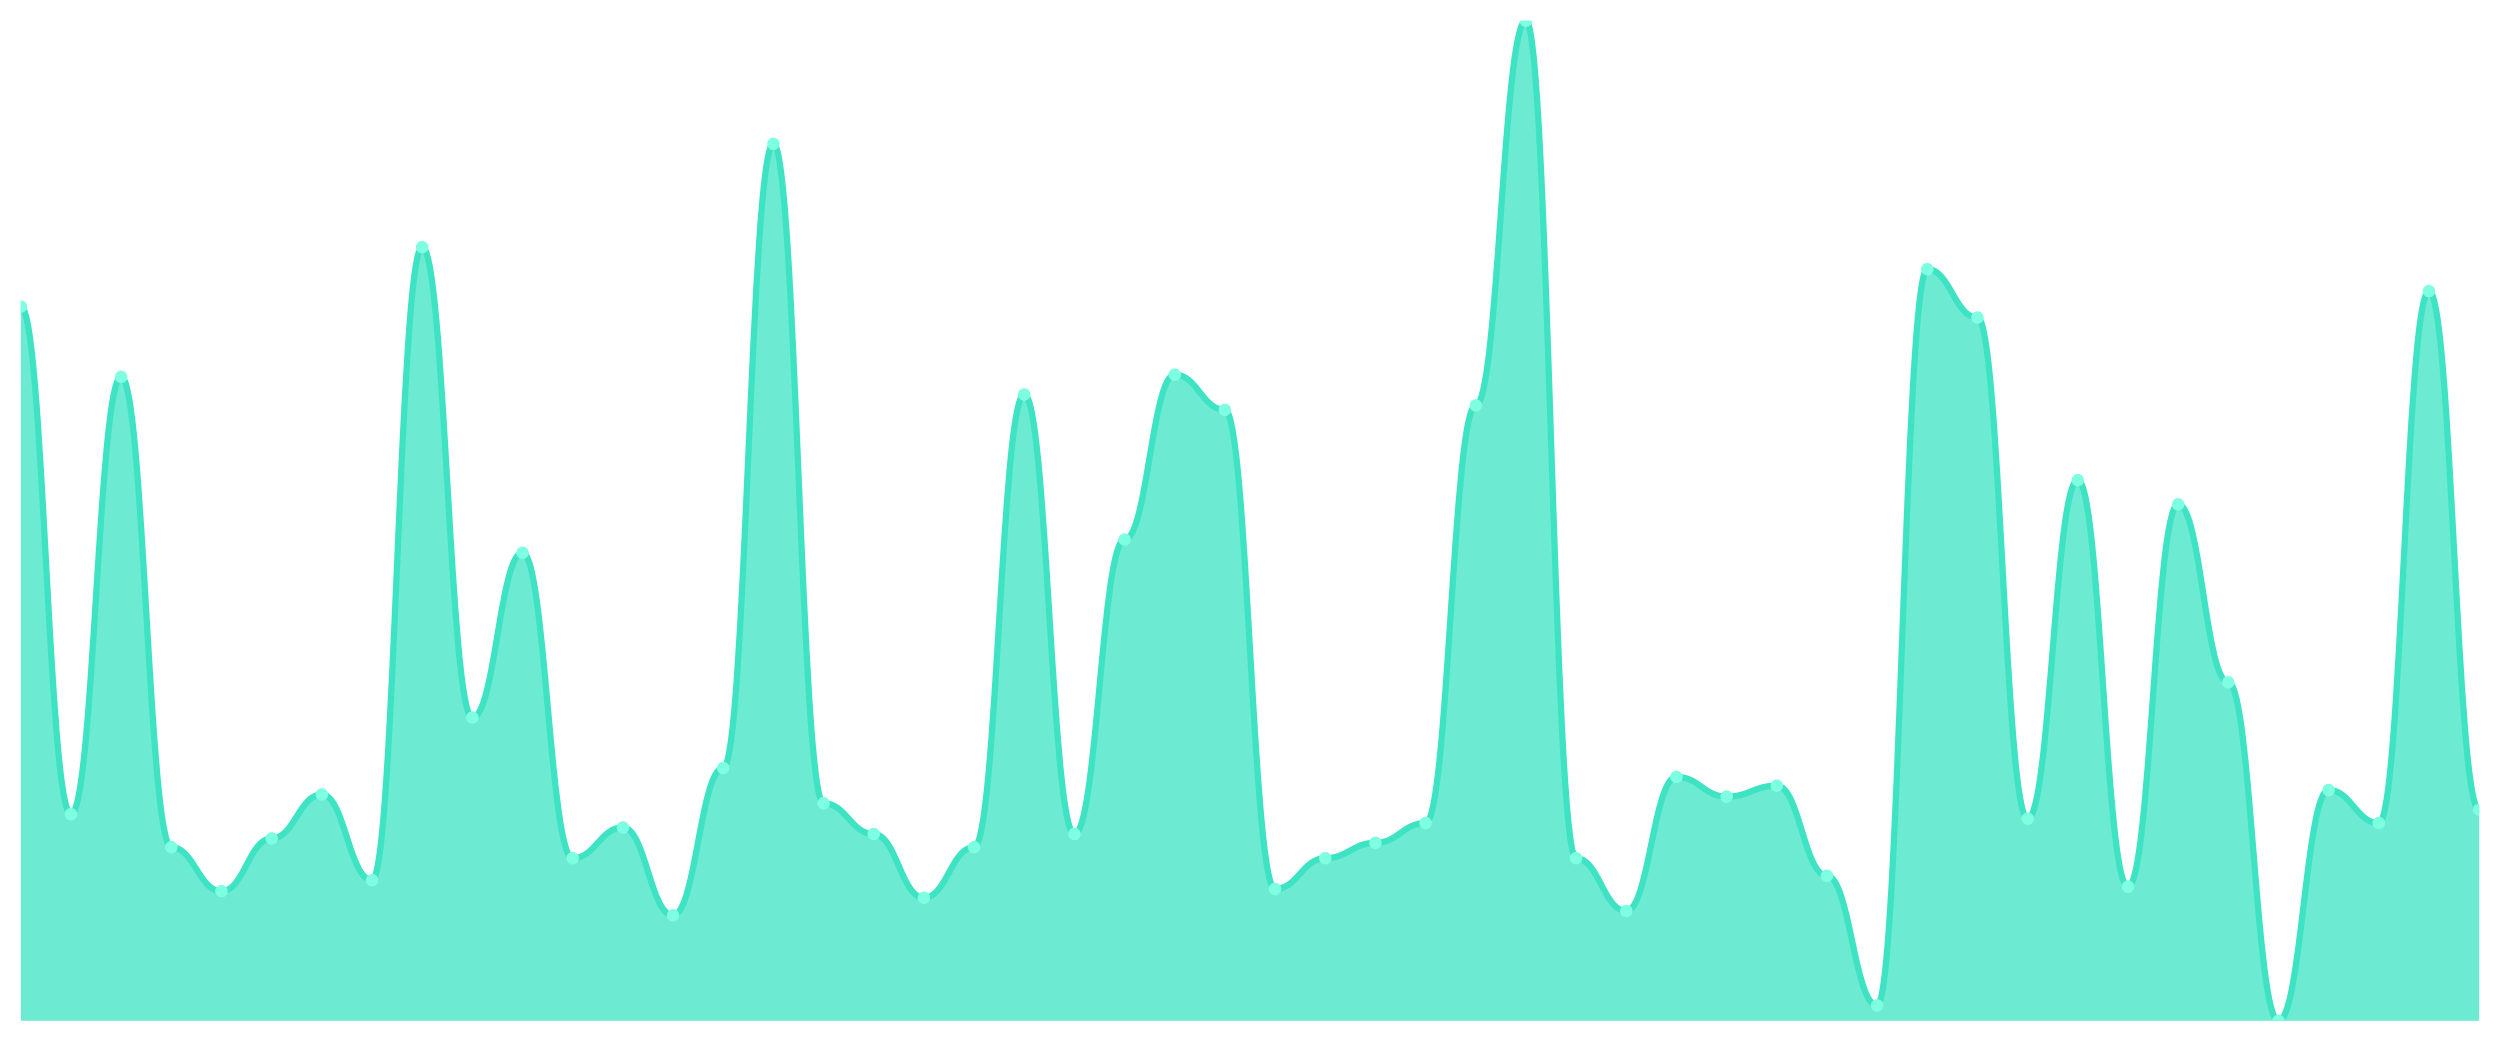
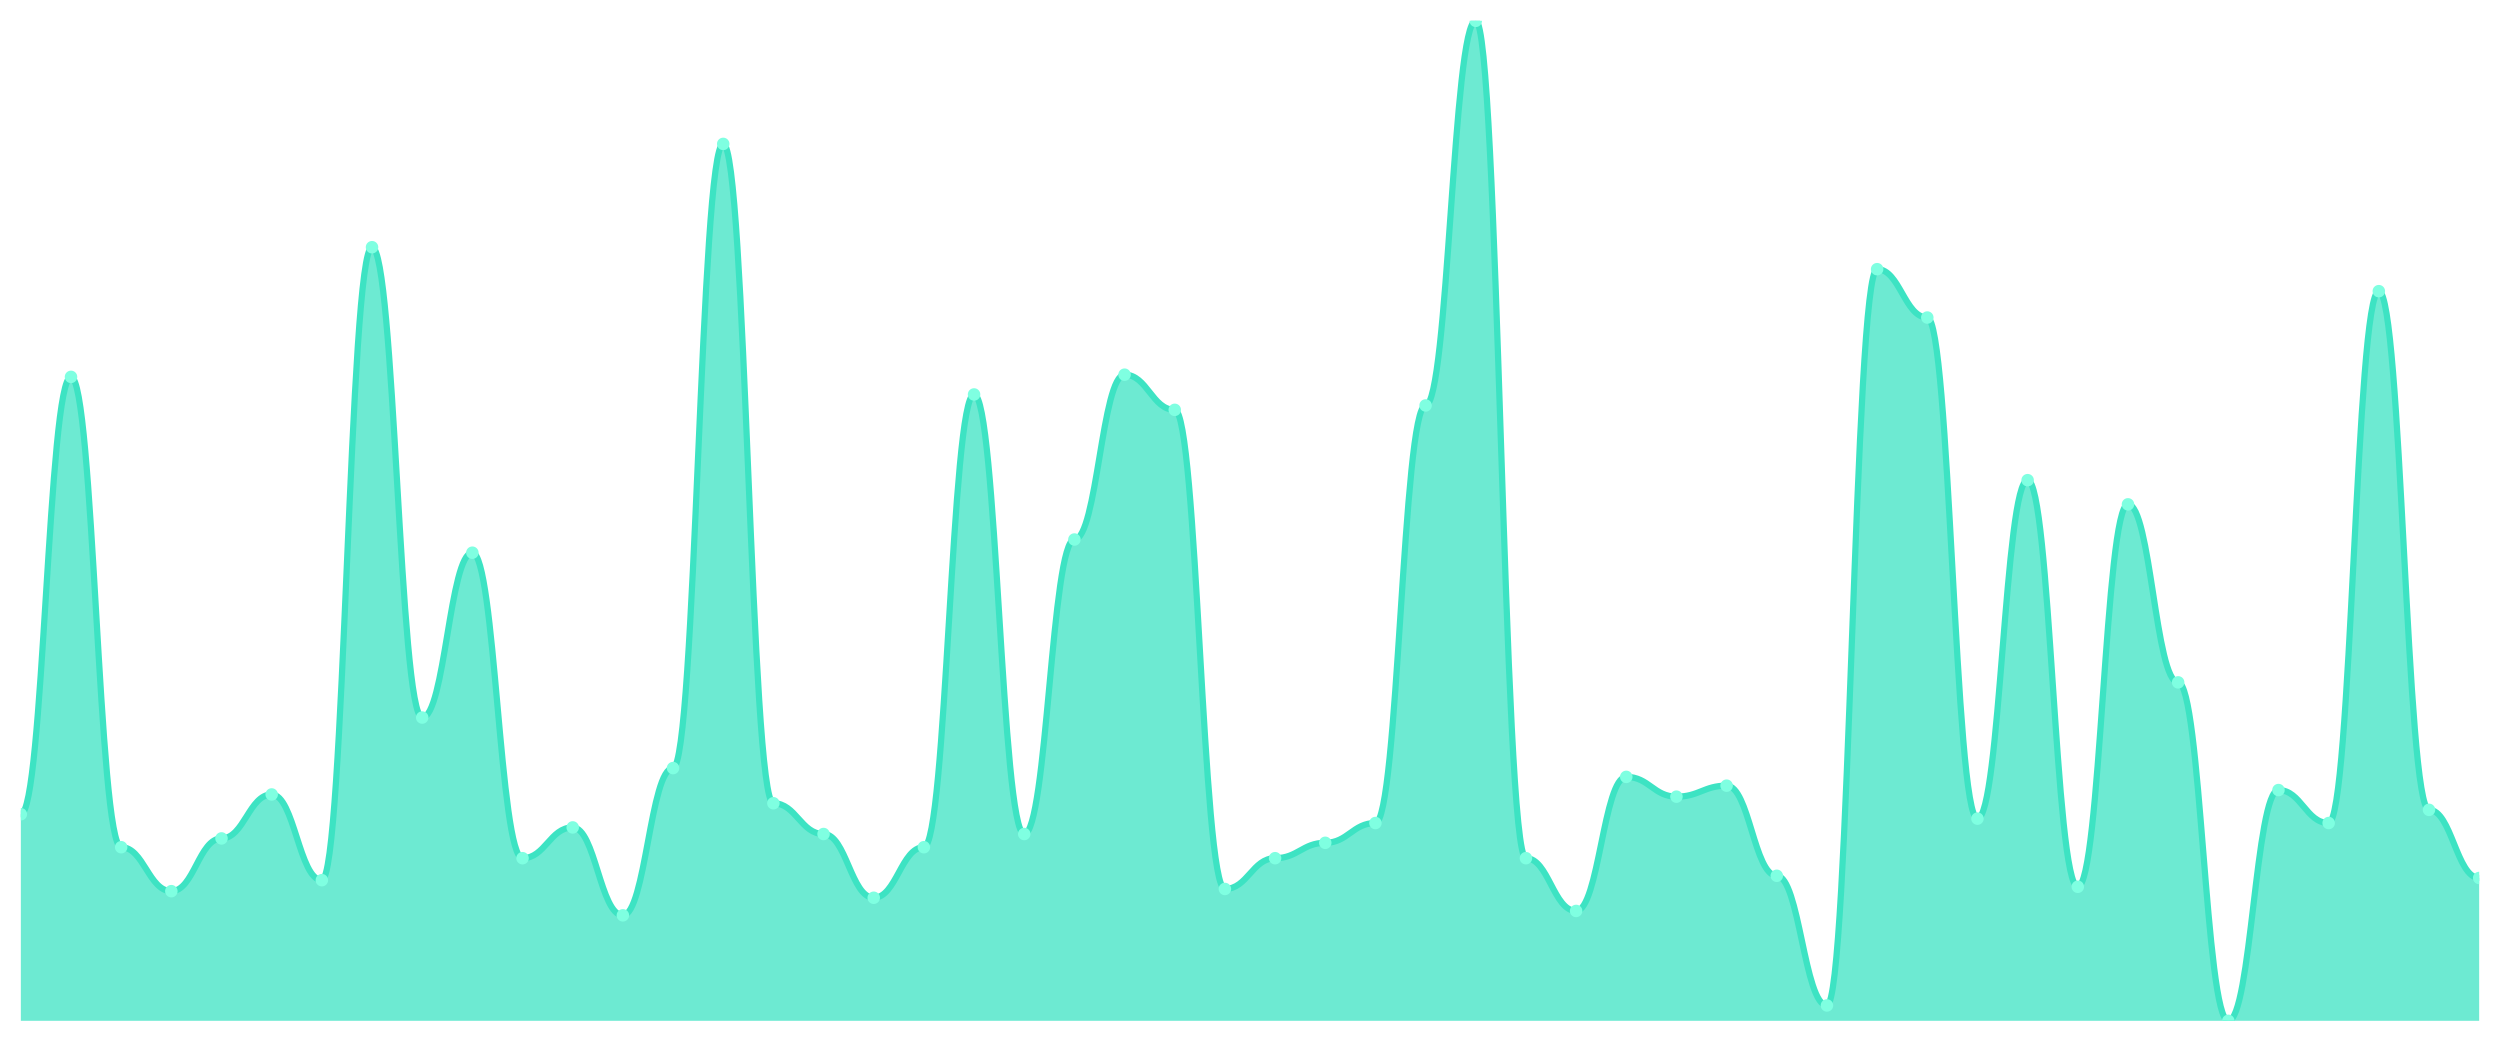
<svg xmlns="http://www.w3.org/2000/svg" viewBox="0 0 1200 500" width="1200" height="500">
  <defs>
    <clipPath id="c">
      <rect x="10" y="10" width="1180" height="480" />
    </clipPath>
  </defs>
  <rect width="1200" height="500" fill="none" />
  <g clip-path="url(#c)">
-     <path d="M 10,490 L 10,147.143 C 20.837,147.143 23.245,390.835 34.082,390.835 C 44.918,390.835 47.327,180.901 58.163,180.901 C 69,180.901 71.408,406.659 82.245,406.659 C 93.082,406.659 95.49,427.758 106.327,427.758 C 117.163,427.758 119.571,402.44 130.408,402.44 C 141.245,402.44 143.653,381.341 154.49,381.341 C 165.327,381.341 167.735,422.484 178.571,422.484 C 189.408,422.484 191.816,118.659 202.653,118.659 C 213.49,118.659 215.898,344.418 226.735,344.418 C 237.571,344.418 239.98,265.297 250.816,265.297 C 261.653,265.297 264.061,411.934 274.898,411.934 C 285.735,411.934 288.143,397.165 298.98,397.165 C 309.816,397.165 312.224,439.363 323.061,439.363 C 333.898,439.363 336.306,368.681 347.143,368.681 C 357.98,368.681 360.388,69.077 371.224,69.077 C 382.061,69.077 384.469,385.56 395.306,385.56 C 406.143,385.56 408.551,400.33 419.388,400.33 C 430.224,400.33 432.633,430.923 443.469,430.923 C 454.306,430.923 456.714,406.659 467.551,406.659 C 478.388,406.659 480.796,189.341 491.633,189.341 C 502.469,189.341 504.878,400.33 515.714,400.33 C 526.551,400.33 528.959,258.967 539.796,258.967 C 550.633,258.967 553.041,179.846 563.878,179.846 C 574.714,179.846 577.122,196.725 587.959,196.725 C 598.796,196.725 601.204,426.703 612.041,426.703 C 622.878,426.703 625.286,411.934 636.122,411.934 C 646.959,411.934 649.367,404.549 660.204,404.549 C 671.041,404.549 673.449,395.055 684.286,395.055 C 695.122,395.055 697.531,194.615 708.367,194.615 C 719.204,194.615 721.612,10 732.449,10 C 743.286,10 745.694,411.934 756.531,411.934 C 767.367,411.934 769.776,437.253 780.612,437.253 C 791.449,437.253 793.857,372.901 804.694,372.901 C 815.531,372.901 817.939,382.396 828.776,382.396 C 839.612,382.396 842.02,377.121 852.857,377.121 C 863.694,377.121 866.102,420.374 876.939,420.374 C 887.776,420.374 890.184,482.615 901.02,482.615 C 911.857,482.615 914.265,129.209 925.102,129.209 C 935.939,129.209 938.347,152.418 949.184,152.418 C 960.02,152.418 962.429,392.945 973.265,392.945 C 984.102,392.945 986.51,230.484 997.347,230.484 C 1008.184,230.484 1010.592,425.648 1021.429,425.648 C 1032.265,425.648 1034.673,242.088 1045.51,242.088 C 1056.347,242.088 1058.755,327.538 1069.592,327.538 C 1080.429,327.538 1082.837,490 1093.673,490 C 1104.51,490 1106.918,379.231 1117.755,379.231 C 1128.592,379.231 1131,395.055 1141.837,395.055 C 1152.673,395.055 1155.082,139.758 1165.918,139.758 C 1176.755,139.758 1179.163,388.725 1190,388.725 L 1190,490 Z" fill="rgba(61,227,195,0.75)" />
-     <path d="M 10,147.143 C 20.837,147.143 23.245,390.835 34.082,390.835 C 44.918,390.835 47.327,180.901 58.163,180.901 C 69,180.901 71.408,406.659 82.245,406.659 C 93.082,406.659 95.49,427.758 106.327,427.758 C 117.163,427.758 119.571,402.44 130.408,402.44 C 141.245,402.44 143.653,381.341 154.49,381.341 C 165.327,381.341 167.735,422.484 178.571,422.484 C 189.408,422.484 191.816,118.659 202.653,118.659 C 213.49,118.659 215.898,344.418 226.735,344.418 C 237.571,344.418 239.98,265.297 250.816,265.297 C 261.653,265.297 264.061,411.934 274.898,411.934 C 285.735,411.934 288.143,397.165 298.98,397.165 C 309.816,397.165 312.224,439.363 323.061,439.363 C 333.898,439.363 336.306,368.681 347.143,368.681 C 357.98,368.681 360.388,69.077 371.224,69.077 C 382.061,69.077 384.469,385.56 395.306,385.56 C 406.143,385.56 408.551,400.33 419.388,400.33 C 430.224,400.33 432.633,430.923 443.469,430.923 C 454.306,430.923 456.714,406.659 467.551,406.659 C 478.388,406.659 480.796,189.341 491.633,189.341 C 502.469,189.341 504.878,400.33 515.714,400.33 C 526.551,400.33 528.959,258.967 539.796,258.967 C 550.633,258.967 553.041,179.846 563.878,179.846 C 574.714,179.846 577.122,196.725 587.959,196.725 C 598.796,196.725 601.204,426.703 612.041,426.703 C 622.878,426.703 625.286,411.934 636.122,411.934 C 646.959,411.934 649.367,404.549 660.204,404.549 C 671.041,404.549 673.449,395.055 684.286,395.055 C 695.122,395.055 697.531,194.615 708.367,194.615 C 719.204,194.615 721.612,10 732.449,10 C 743.286,10 745.694,411.934 756.531,411.934 C 767.367,411.934 769.776,437.253 780.612,437.253 C 791.449,437.253 793.857,372.901 804.694,372.901 C 815.531,372.901 817.939,382.396 828.776,382.396 C 839.612,382.396 842.02,377.121 852.857,377.121 C 863.694,377.121 866.102,420.374 876.939,420.374 C 887.776,420.374 890.184,482.615 901.02,482.615 C 911.857,482.615 914.265,129.209 925.102,129.209 C 935.939,129.209 938.347,152.418 949.184,152.418 C 960.02,152.418 962.429,392.945 973.265,392.945 C 984.102,392.945 986.51,230.484 997.347,230.484 C 1008.184,230.484 1010.592,425.648 1021.429,425.648 C 1032.265,425.648 1034.673,242.088 1045.51,242.088 C 1056.347,242.088 1058.755,327.538 1069.592,327.538 C 1080.429,327.538 1082.837,490 1093.673,490 C 1104.51,490 1106.918,379.231 1117.755,379.231 C 1128.592,379.231 1131,395.055 1141.837,395.055 C 1152.673,395.055 1155.082,139.758 1165.918,139.758 C 1176.755,139.758 1179.163,388.725 1190,388.725" fill="none" stroke="#3de3c3" stroke-width="3" stroke-linecap="round" stroke-linejoin="round" />
-     <circle cx="10" cy="147.143" r="3" fill="#7fffe1" />
-     <circle cx="34.082" cy="390.835" r="3" fill="#7fffe1" />
-     <circle cx="58.163" cy="180.901" r="3" fill="#7fffe1" />
-     <circle cx="82.245" cy="406.659" r="3" fill="#7fffe1" />
-     <circle cx="106.327" cy="427.758" r="3" fill="#7fffe1" />
-     <circle cx="130.408" cy="402.44" r="3" fill="#7fffe1" />
-     <circle cx="154.49" cy="381.341" r="3" fill="#7fffe1" />
-     <circle cx="178.571" cy="422.484" r="3" fill="#7fffe1" />
-     <circle cx="202.653" cy="118.659" r="3" fill="#7fffe1" />
-     <circle cx="226.735" cy="344.418" r="3" fill="#7fffe1" />
-     <circle cx="250.816" cy="265.297" r="3" fill="#7fffe1" />
-     <circle cx="274.898" cy="411.934" r="3" fill="#7fffe1" />
-     <circle cx="298.98" cy="397.165" r="3" fill="#7fffe1" />
-     <circle cx="323.061" cy="439.363" r="3" fill="#7fffe1" />
-     <circle cx="347.143" cy="368.681" r="3" fill="#7fffe1" />
-     <circle cx="371.224" cy="69.077" r="3" fill="#7fffe1" />
-     <circle cx="395.306" cy="385.56" r="3" fill="#7fffe1" />
-     <circle cx="419.388" cy="400.33" r="3" fill="#7fffe1" />
-     <circle cx="443.469" cy="430.923" r="3" fill="#7fffe1" />
-     <circle cx="467.551" cy="406.659" r="3" fill="#7fffe1" />
-     <circle cx="491.633" cy="189.341" r="3" fill="#7fffe1" />
-     <circle cx="515.714" cy="400.33" r="3" fill="#7fffe1" />
-     <circle cx="539.796" cy="258.967" r="3" fill="#7fffe1" />
-     <circle cx="563.878" cy="179.846" r="3" fill="#7fffe1" />
-     <circle cx="587.959" cy="196.725" r="3" fill="#7fffe1" />
-     <circle cx="612.041" cy="426.703" r="3" fill="#7fffe1" />
-     <circle cx="636.122" cy="411.934" r="3" fill="#7fffe1" />
-     <circle cx="660.204" cy="404.549" r="3" fill="#7fffe1" />
-     <circle cx="684.286" cy="395.055" r="3" fill="#7fffe1" />
-     <circle cx="708.367" cy="194.615" r="3" fill="#7fffe1" />
-     <circle cx="732.449" cy="10" r="3" fill="#7fffe1" />
-     <circle cx="756.531" cy="411.934" r="3" fill="#7fffe1" />
-     <circle cx="780.612" cy="437.253" r="3" fill="#7fffe1" />
-     <circle cx="804.694" cy="372.901" r="3" fill="#7fffe1" />
-     <circle cx="828.776" cy="382.396" r="3" fill="#7fffe1" />
-     <circle cx="852.857" cy="377.121" r="3" fill="#7fffe1" />
-     <circle cx="876.939" cy="420.374" r="3" fill="#7fffe1" />
-     <circle cx="901.02" cy="482.615" r="3" fill="#7fffe1" />
-     <circle cx="925.102" cy="129.209" r="3" fill="#7fffe1" />
-     <circle cx="949.184" cy="152.418" r="3" fill="#7fffe1" />
-     <circle cx="973.265" cy="392.945" r="3" fill="#7fffe1" />
-     <circle cx="997.347" cy="230.484" r="3" fill="#7fffe1" />
-     <circle cx="1021.429" cy="425.648" r="3" fill="#7fffe1" />
-     <circle cx="1045.51" cy="242.088" r="3" fill="#7fffe1" />
-     <circle cx="1069.592" cy="327.538" r="3" fill="#7fffe1" />
-     <circle cx="1093.673" cy="490" r="3" fill="#7fffe1" />
-     <circle cx="1117.755" cy="379.231" r="3" fill="#7fffe1" />
-     <circle cx="1141.837" cy="395.055" r="3" fill="#7fffe1" />
-     <circle cx="1165.918" cy="139.758" r="3" fill="#7fffe1" />
-     <circle cx="1190" cy="388.725" r="3" fill="#7fffe1" />
+     <path d="M 10,490 L 10,390.835 C 20.837,390.835 23.245,180.901 34.082,180.901 C 44.918,180.901 47.327,406.659 58.163,406.659 C 69,406.659 71.408,427.758 82.245,427.758 C 93.082,427.758 95.49,402.44 106.327,402.44 C 117.163,402.44 119.571,381.341 130.408,381.341 C 141.245,381.341 143.653,422.484 154.49,422.484 C 165.327,422.484 167.735,118.659 178.571,118.659 C 189.408,118.659 191.816,344.418 202.653,344.418 C 213.49,344.418 215.898,265.297 226.735,265.297 C 237.571,265.297 239.98,411.934 250.816,411.934 C 261.653,411.934 264.061,397.165 274.898,397.165 C 285.735,397.165 288.143,439.363 298.98,439.363 C 309.816,439.363 312.224,368.681 323.061,368.681 C 333.898,368.681 336.306,69.077 347.143,69.077 C 357.98,69.077 360.388,385.56 371.224,385.56 C 382.061,385.56 384.469,400.33 395.306,400.33 C 406.143,400.33 408.551,430.923 419.388,430.923 C 430.224,430.923 432.633,406.659 443.469,406.659 C 454.306,406.659 456.714,189.341 467.551,189.341 C 478.388,189.341 480.796,400.33 491.633,400.33 C 502.469,400.33 504.878,258.967 515.714,258.967 C 526.551,258.967 528.959,179.846 539.796,179.846 C 550.633,179.846 553.041,196.725 563.878,196.725 C 574.714,196.725 577.122,426.703 587.959,426.703 C 598.796,426.703 601.204,411.934 612.041,411.934 C 622.878,411.934 625.286,404.549 636.122,404.549 C 646.959,404.549 649.367,395.055 660.204,395.055 C 671.041,395.055 673.449,194.615 684.286,194.615 C 695.122,194.615 697.531,10 708.367,10 C 719.204,10 721.612,411.934 732.449,411.934 C 743.286,411.934 745.694,437.253 756.531,437.253 C 767.367,437.253 769.776,372.901 780.612,372.901 C 791.449,372.901 793.857,382.396 804.694,382.396 C 815.531,382.396 817.939,377.121 828.776,377.121 C 839.612,377.121 842.02,420.374 852.857,420.374 C 863.694,420.374 866.102,482.615 876.939,482.615 C 887.776,482.615 890.184,129.209 901.02,129.209 C 911.857,129.209 914.265,152.418 925.102,152.418 C 935.939,152.418 938.347,392.945 949.184,392.945 C 960.02,392.945 962.429,230.484 973.265,230.484 C 984.102,230.484 986.51,425.648 997.347,425.648 C 1008.184,425.648 1010.592,242.088 1021.429,242.088 C 1032.265,242.088 1034.673,327.538 1045.51,327.538 C 1056.347,327.538 1058.755,490 1069.592,490 C 1080.429,490 1082.837,379.231 1093.673,379.231 C 1104.51,379.231 1106.918,395.055 1117.755,395.055 C 1128.592,395.055 1131,139.758 1141.837,139.758 C 1152.673,139.758 1155.082,388.725 1165.918,388.725 C 1176.755,388.725 1179.163,421.429 1190,421.429 L 1190,490 Z" fill="rgba(61,227,195,0.75)" />
+     <path d="M 10,390.835 C 20.837,390.835 23.245,180.901 34.082,180.901 C 44.918,180.901 47.327,406.659 58.163,406.659 C 69,406.659 71.408,427.758 82.245,427.758 C 93.082,427.758 95.49,402.44 106.327,402.44 C 117.163,402.44 119.571,381.341 130.408,381.341 C 141.245,381.341 143.653,422.484 154.49,422.484 C 165.327,422.484 167.735,118.659 178.571,118.659 C 189.408,118.659 191.816,344.418 202.653,344.418 C 213.49,344.418 215.898,265.297 226.735,265.297 C 237.571,265.297 239.98,411.934 250.816,411.934 C 261.653,411.934 264.061,397.165 274.898,397.165 C 285.735,397.165 288.143,439.363 298.98,439.363 C 309.816,439.363 312.224,368.681 323.061,368.681 C 333.898,368.681 336.306,69.077 347.143,69.077 C 357.98,69.077 360.388,385.56 371.224,385.56 C 382.061,385.56 384.469,400.33 395.306,400.33 C 406.143,400.33 408.551,430.923 419.388,430.923 C 430.224,430.923 432.633,406.659 443.469,406.659 C 454.306,406.659 456.714,189.341 467.551,189.341 C 478.388,189.341 480.796,400.33 491.633,400.33 C 502.469,400.33 504.878,258.967 515.714,258.967 C 526.551,258.967 528.959,179.846 539.796,179.846 C 550.633,179.846 553.041,196.725 563.878,196.725 C 574.714,196.725 577.122,426.703 587.959,426.703 C 598.796,426.703 601.204,411.934 612.041,411.934 C 622.878,411.934 625.286,404.549 636.122,404.549 C 646.959,404.549 649.367,395.055 660.204,395.055 C 671.041,395.055 673.449,194.615 684.286,194.615 C 695.122,194.615 697.531,10 708.367,10 C 719.204,10 721.612,411.934 732.449,411.934 C 743.286,411.934 745.694,437.253 756.531,437.253 C 767.367,437.253 769.776,372.901 780.612,372.901 C 791.449,372.901 793.857,382.396 804.694,382.396 C 815.531,382.396 817.939,377.121 828.776,377.121 C 839.612,377.121 842.02,420.374 852.857,420.374 C 863.694,420.374 866.102,482.615 876.939,482.615 C 887.776,482.615 890.184,129.209 901.02,129.209 C 911.857,129.209 914.265,152.418 925.102,152.418 C 935.939,152.418 938.347,392.945 949.184,392.945 C 960.02,392.945 962.429,230.484 973.265,230.484 C 984.102,230.484 986.51,425.648 997.347,425.648 C 1008.184,425.648 1010.592,242.088 1021.429,242.088 C 1032.265,242.088 1034.673,327.538 1045.51,327.538 C 1056.347,327.538 1058.755,490 1069.592,490 C 1080.429,490 1082.837,379.231 1093.673,379.231 C 1104.51,379.231 1106.918,395.055 1117.755,395.055 C 1128.592,395.055 1131,139.758 1141.837,139.758 C 1152.673,139.758 1155.082,388.725 1165.918,388.725 C 1176.755,388.725 1179.163,421.429 1190,421.429" fill="none" stroke="#3de3c3" stroke-width="3" stroke-linecap="round" stroke-linejoin="round" />
+     <circle cx="10" cy="390.835" r="3" fill="#7fffe1" />
+     <circle cx="34.082" cy="180.901" r="3" fill="#7fffe1" />
+     <circle cx="58.163" cy="406.659" r="3" fill="#7fffe1" />
+     <circle cx="82.245" cy="427.758" r="3" fill="#7fffe1" />
+     <circle cx="106.327" cy="402.44" r="3" fill="#7fffe1" />
+     <circle cx="130.408" cy="381.341" r="3" fill="#7fffe1" />
+     <circle cx="154.49" cy="422.484" r="3" fill="#7fffe1" />
+     <circle cx="178.571" cy="118.659" r="3" fill="#7fffe1" />
+     <circle cx="202.653" cy="344.418" r="3" fill="#7fffe1" />
+     <circle cx="226.735" cy="265.297" r="3" fill="#7fffe1" />
+     <circle cx="250.816" cy="411.934" r="3" fill="#7fffe1" />
+     <circle cx="274.898" cy="397.165" r="3" fill="#7fffe1" />
+     <circle cx="298.98" cy="439.363" r="3" fill="#7fffe1" />
+     <circle cx="323.061" cy="368.681" r="3" fill="#7fffe1" />
+     <circle cx="347.143" cy="69.077" r="3" fill="#7fffe1" />
+     <circle cx="371.224" cy="385.56" r="3" fill="#7fffe1" />
+     <circle cx="395.306" cy="400.33" r="3" fill="#7fffe1" />
+     <circle cx="419.388" cy="430.923" r="3" fill="#7fffe1" />
+     <circle cx="443.469" cy="406.659" r="3" fill="#7fffe1" />
+     <circle cx="467.551" cy="189.341" r="3" fill="#7fffe1" />
+     <circle cx="491.633" cy="400.33" r="3" fill="#7fffe1" />
+     <circle cx="515.714" cy="258.967" r="3" fill="#7fffe1" />
+     <circle cx="539.796" cy="179.846" r="3" fill="#7fffe1" />
+     <circle cx="563.878" cy="196.725" r="3" fill="#7fffe1" />
+     <circle cx="587.959" cy="426.703" r="3" fill="#7fffe1" />
+     <circle cx="612.041" cy="411.934" r="3" fill="#7fffe1" />
+     <circle cx="636.122" cy="404.549" r="3" fill="#7fffe1" />
+     <circle cx="660.204" cy="395.055" r="3" fill="#7fffe1" />
+     <circle cx="684.286" cy="194.615" r="3" fill="#7fffe1" />
+     <circle cx="708.367" cy="10" r="3" fill="#7fffe1" />
+     <circle cx="732.449" cy="411.934" r="3" fill="#7fffe1" />
+     <circle cx="756.531" cy="437.253" r="3" fill="#7fffe1" />
+     <circle cx="780.612" cy="372.901" r="3" fill="#7fffe1" />
+     <circle cx="804.694" cy="382.396" r="3" fill="#7fffe1" />
+     <circle cx="828.776" cy="377.121" r="3" fill="#7fffe1" />
+     <circle cx="852.857" cy="420.374" r="3" fill="#7fffe1" />
+     <circle cx="876.939" cy="482.615" r="3" fill="#7fffe1" />
+     <circle cx="901.02" cy="129.209" r="3" fill="#7fffe1" />
+     <circle cx="925.102" cy="152.418" r="3" fill="#7fffe1" />
+     <circle cx="949.184" cy="392.945" r="3" fill="#7fffe1" />
+     <circle cx="973.265" cy="230.484" r="3" fill="#7fffe1" />
+     <circle cx="997.347" cy="425.648" r="3" fill="#7fffe1" />
+     <circle cx="1021.429" cy="242.088" r="3" fill="#7fffe1" />
+     <circle cx="1045.51" cy="327.538" r="3" fill="#7fffe1" />
+     <circle cx="1069.592" cy="490" r="3" fill="#7fffe1" />
+     <circle cx="1093.673" cy="379.231" r="3" fill="#7fffe1" />
+     <circle cx="1117.755" cy="395.055" r="3" fill="#7fffe1" />
+     <circle cx="1141.837" cy="139.758" r="3" fill="#7fffe1" />
+     <circle cx="1165.918" cy="388.725" r="3" fill="#7fffe1" />
+     <circle cx="1190" cy="421.429" r="3" fill="#7fffe1" />
  </g>
</svg>
